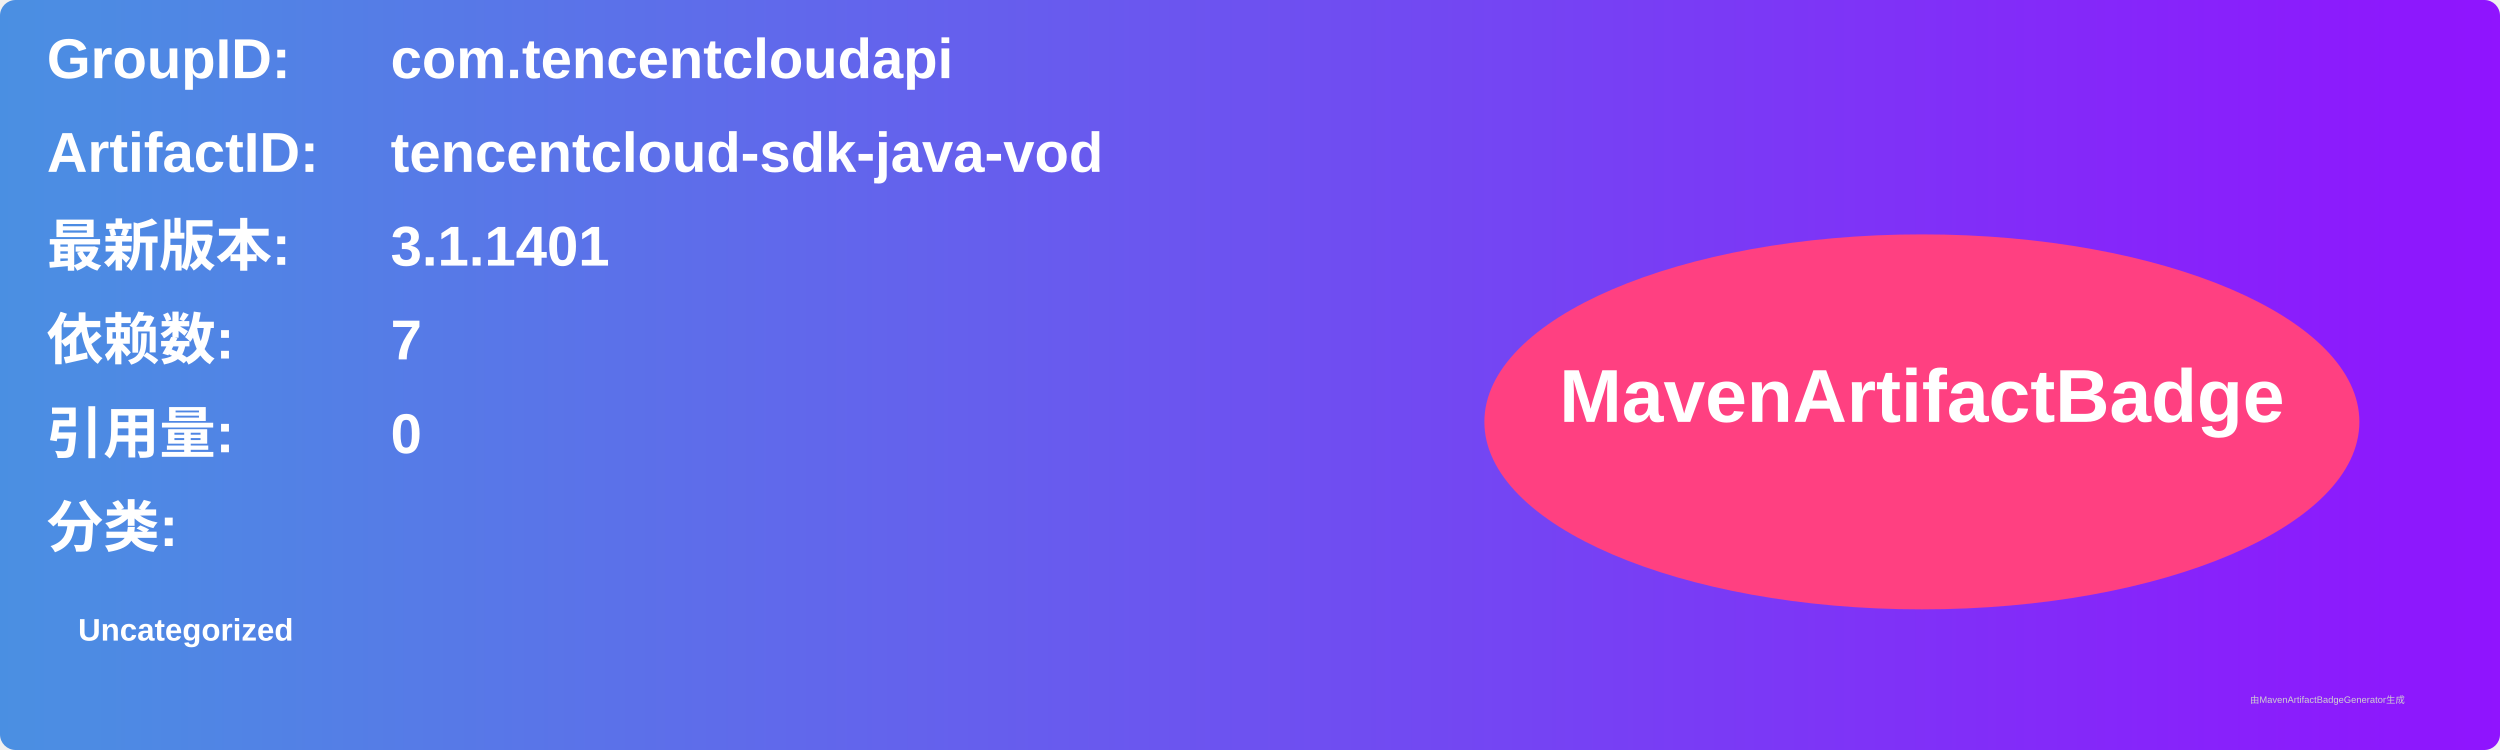
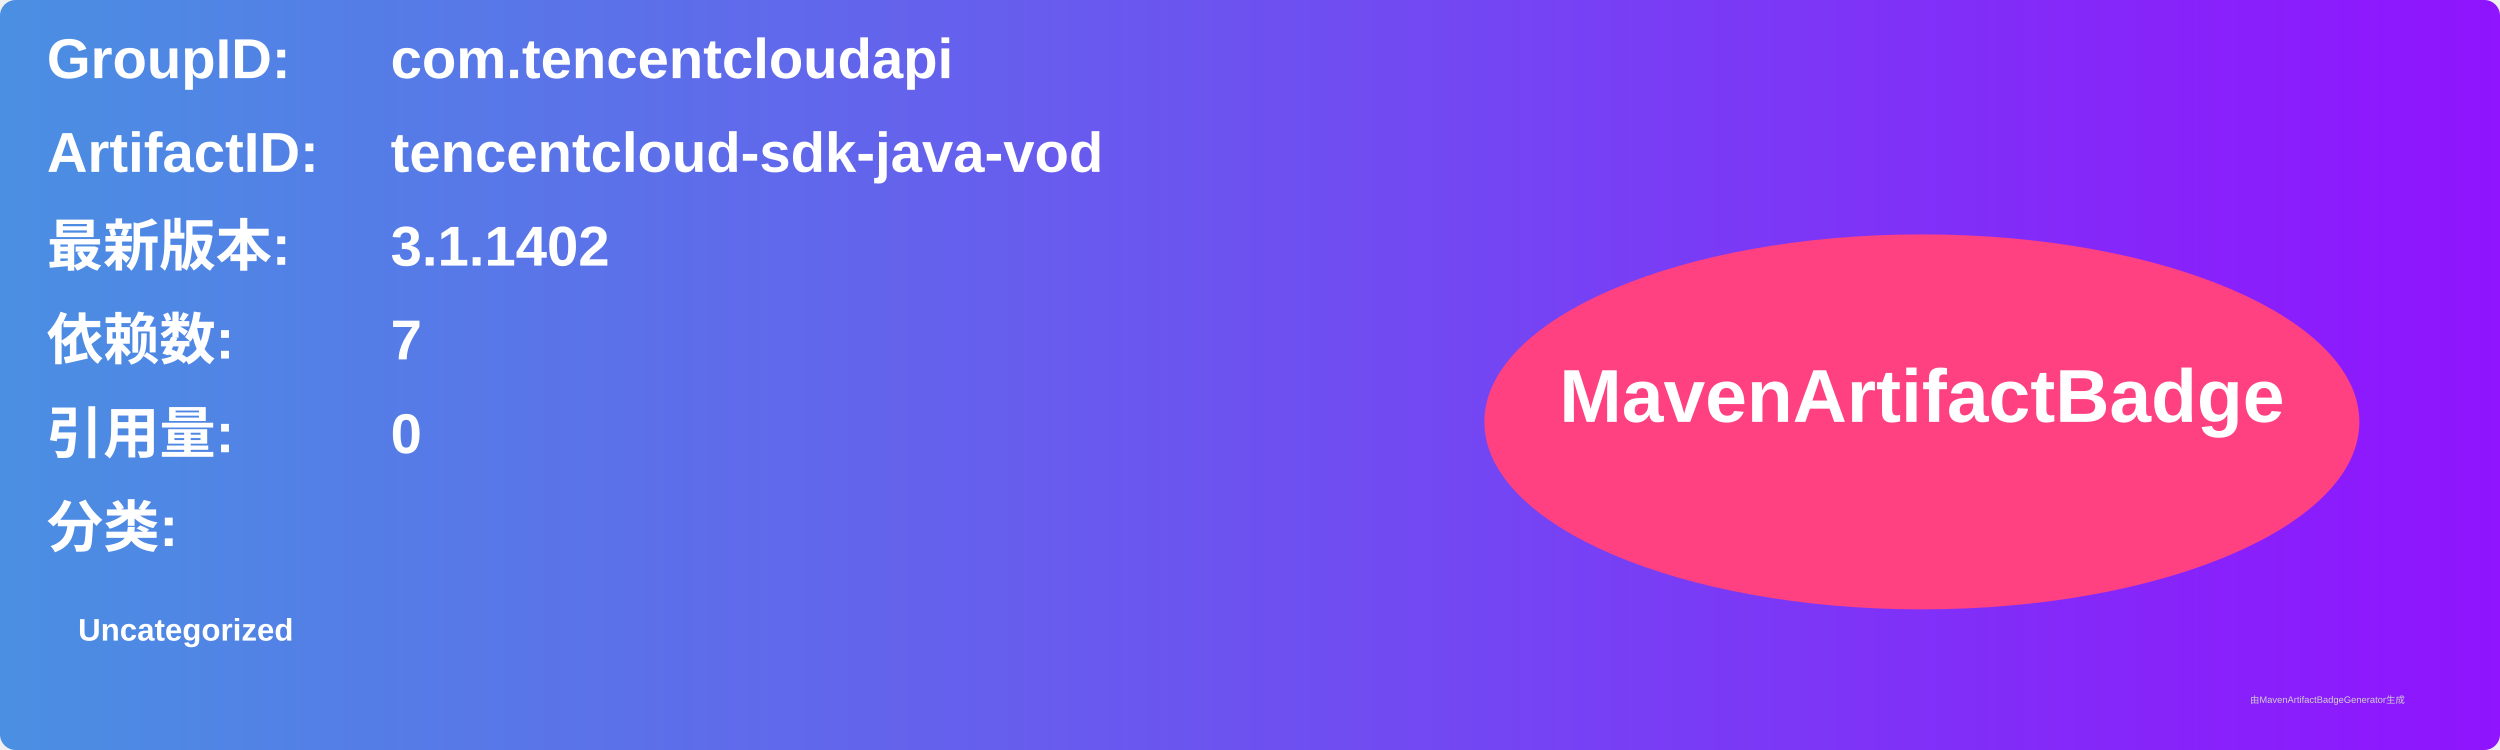
<svg xmlns="http://www.w3.org/2000/svg" width="800" height="240" viewBox="0 0 800 240">
  <linearGradient id="grad" x1="0%" y1="0%" x2="100%" y2="0%">
    <stop offset="0%" stop-color="#4a90e2" />
    <stop offset="100%" stop-color="#9013fe" />
  </linearGradient>
  <rect width="100%" height="100%" rx="5" ry="5" fill="url(#grad)" />
  <g transform="translate(15, 15)">
    <text x="0" y="10" font-family="Arial" font-size="18" fill="white" font-weight="bold" width="260">GroupID:</text>
    <text x="110" y="10" font-family="Arial" font-size="18" fill="white" font-weight="bold" width="460">com.tencentcloudapi</text>
    <text x="0" y="40" font-family="Arial" font-size="18" fill="white" font-weight="bold" width="260">ArtifactID:</text>
    <text x="110" y="40" font-family="Arial" font-size="18" fill="white" font-weight="bold" width="460">tencentcloud-sdk-java-vod</text>
    <text x="0" y="70" font-family="Arial" font-size="18" fill="white" font-weight="bold">最新版本:</text>
    <text x="110" y="70" font-family="Arial" font-size="18" fill="white" font-weight="bold">
-       <tspan font-weight="bold">3.1.1401</tspan>
+       <tspan font-weight="bold">3.1.1402</tspan>
    </text>
    <text x="0" y="100" font-family="Arial" font-size="18" fill="white" font-weight="bold">依赖数: </text>
    <text x="110" y="100" font-family="Arial" font-size="18" fill="white">
      <tspan font-weight="bold">7</tspan>
    </text>
    <text x="0" y="130" font-family="Arial" font-size="18" fill="white" font-weight="bold">引用量: </text>
    <text x="110" y="130" font-family="Arial" font-size="18" fill="white">
      <tspan font-weight="bold">0</tspan>
    </text>
    <text x="0" y="160" font-family="Arial" font-size="18" fill="white" font-weight="bold">分类:</text>
    <text x="10" y="190" font-family="Arial" font-size="10" fill="white">
      <tspan font-weight="bold">Uncategorized</tspan>
    </text>
    <ellipse cx="600" cy="120" rx="140" ry="60" fill="#ff4081" />
    <text x="600" y="120" text-anchor="middle" font-family="Arial" font-size="24" fill="white" font-weight="bold">MavenArtifactBadge</text>
  </g>
  <text x="720" y="225" font-family="Arial" font-size="3" fill="#d0d0d0">由MavenArtifactBadgeGenerator生成</text>
</svg>
